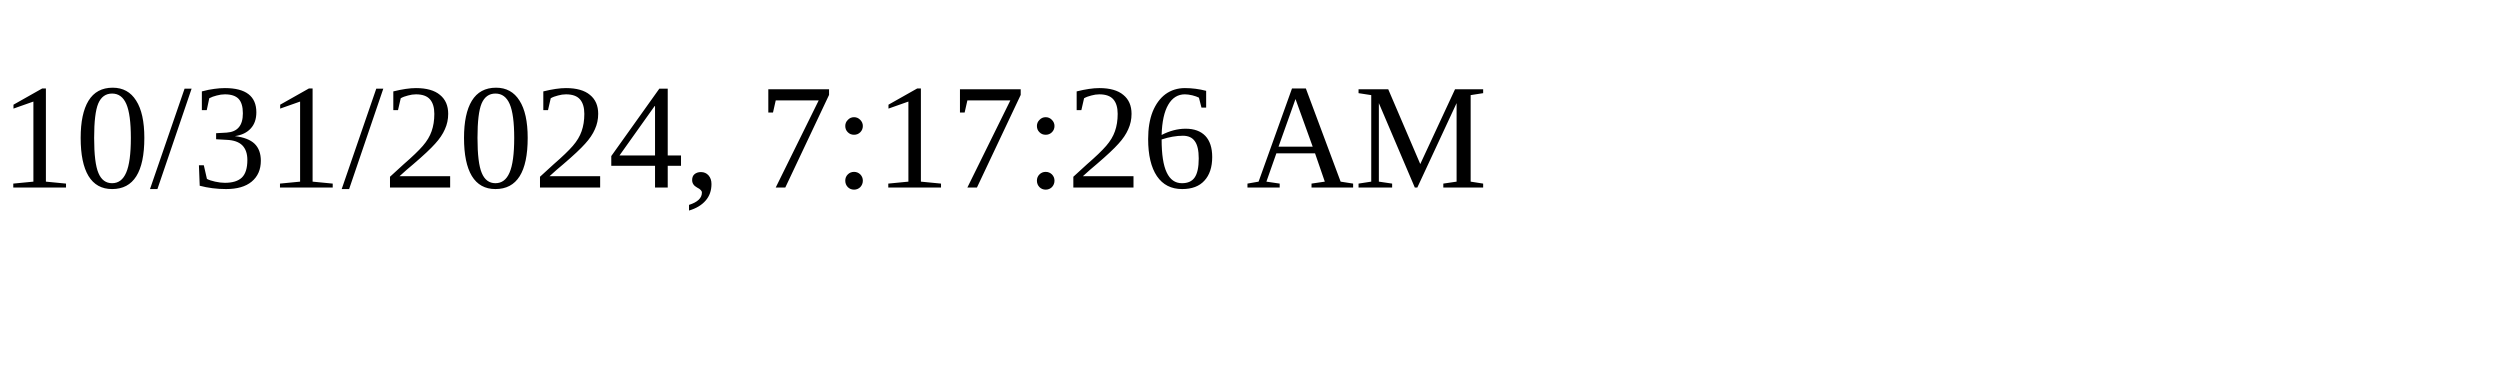
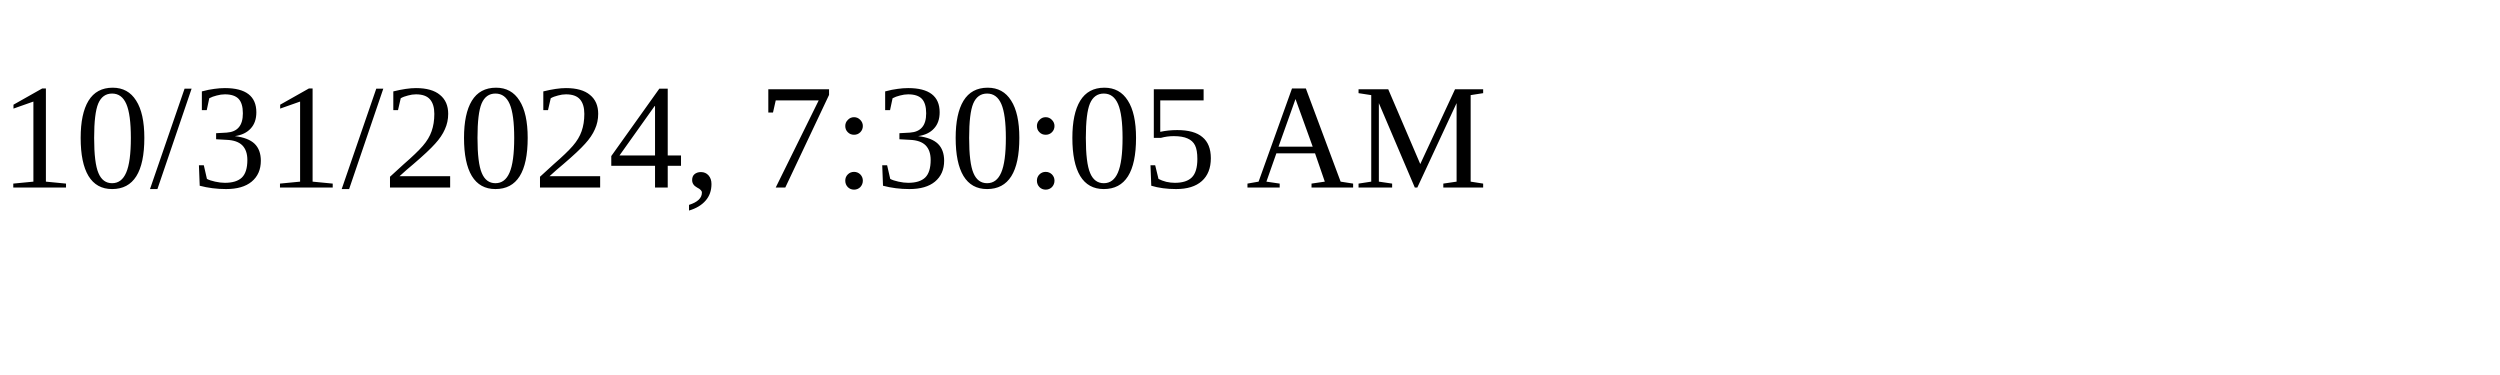
<svg xmlns="http://www.w3.org/2000/svg" height="30" width="200">
-   <text x="0" y="15">10/31/2024, 7:17:26 AM</text>
+   <text x="0" y="15">10/31/2024, 7:30:05 AM</text>
</svg>
